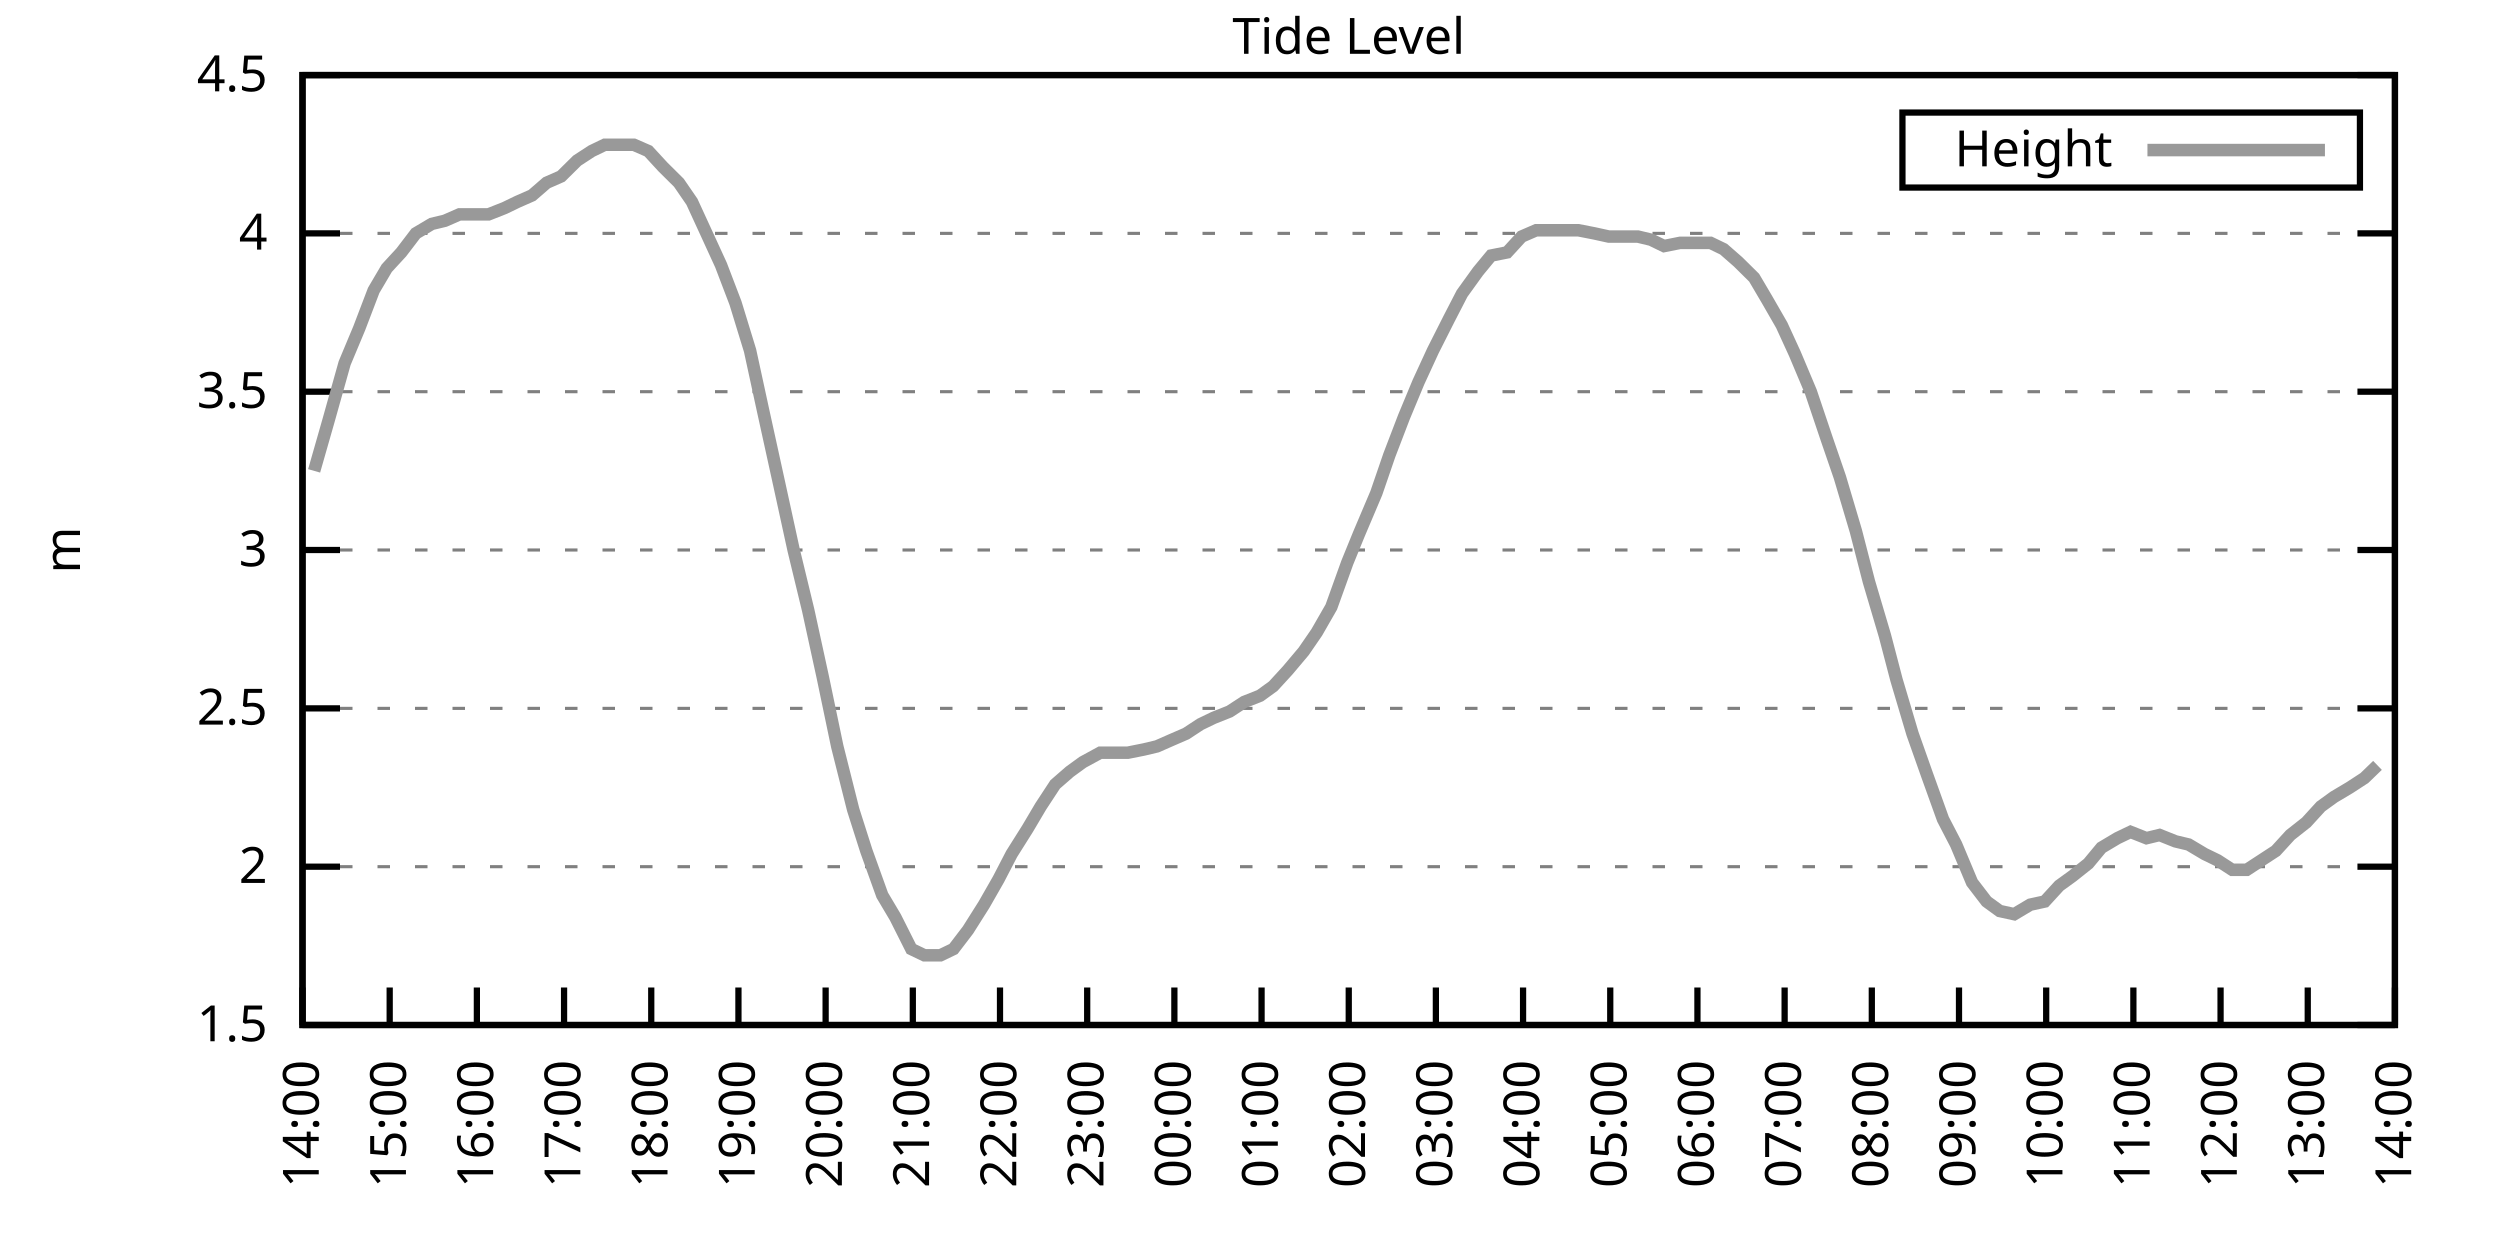
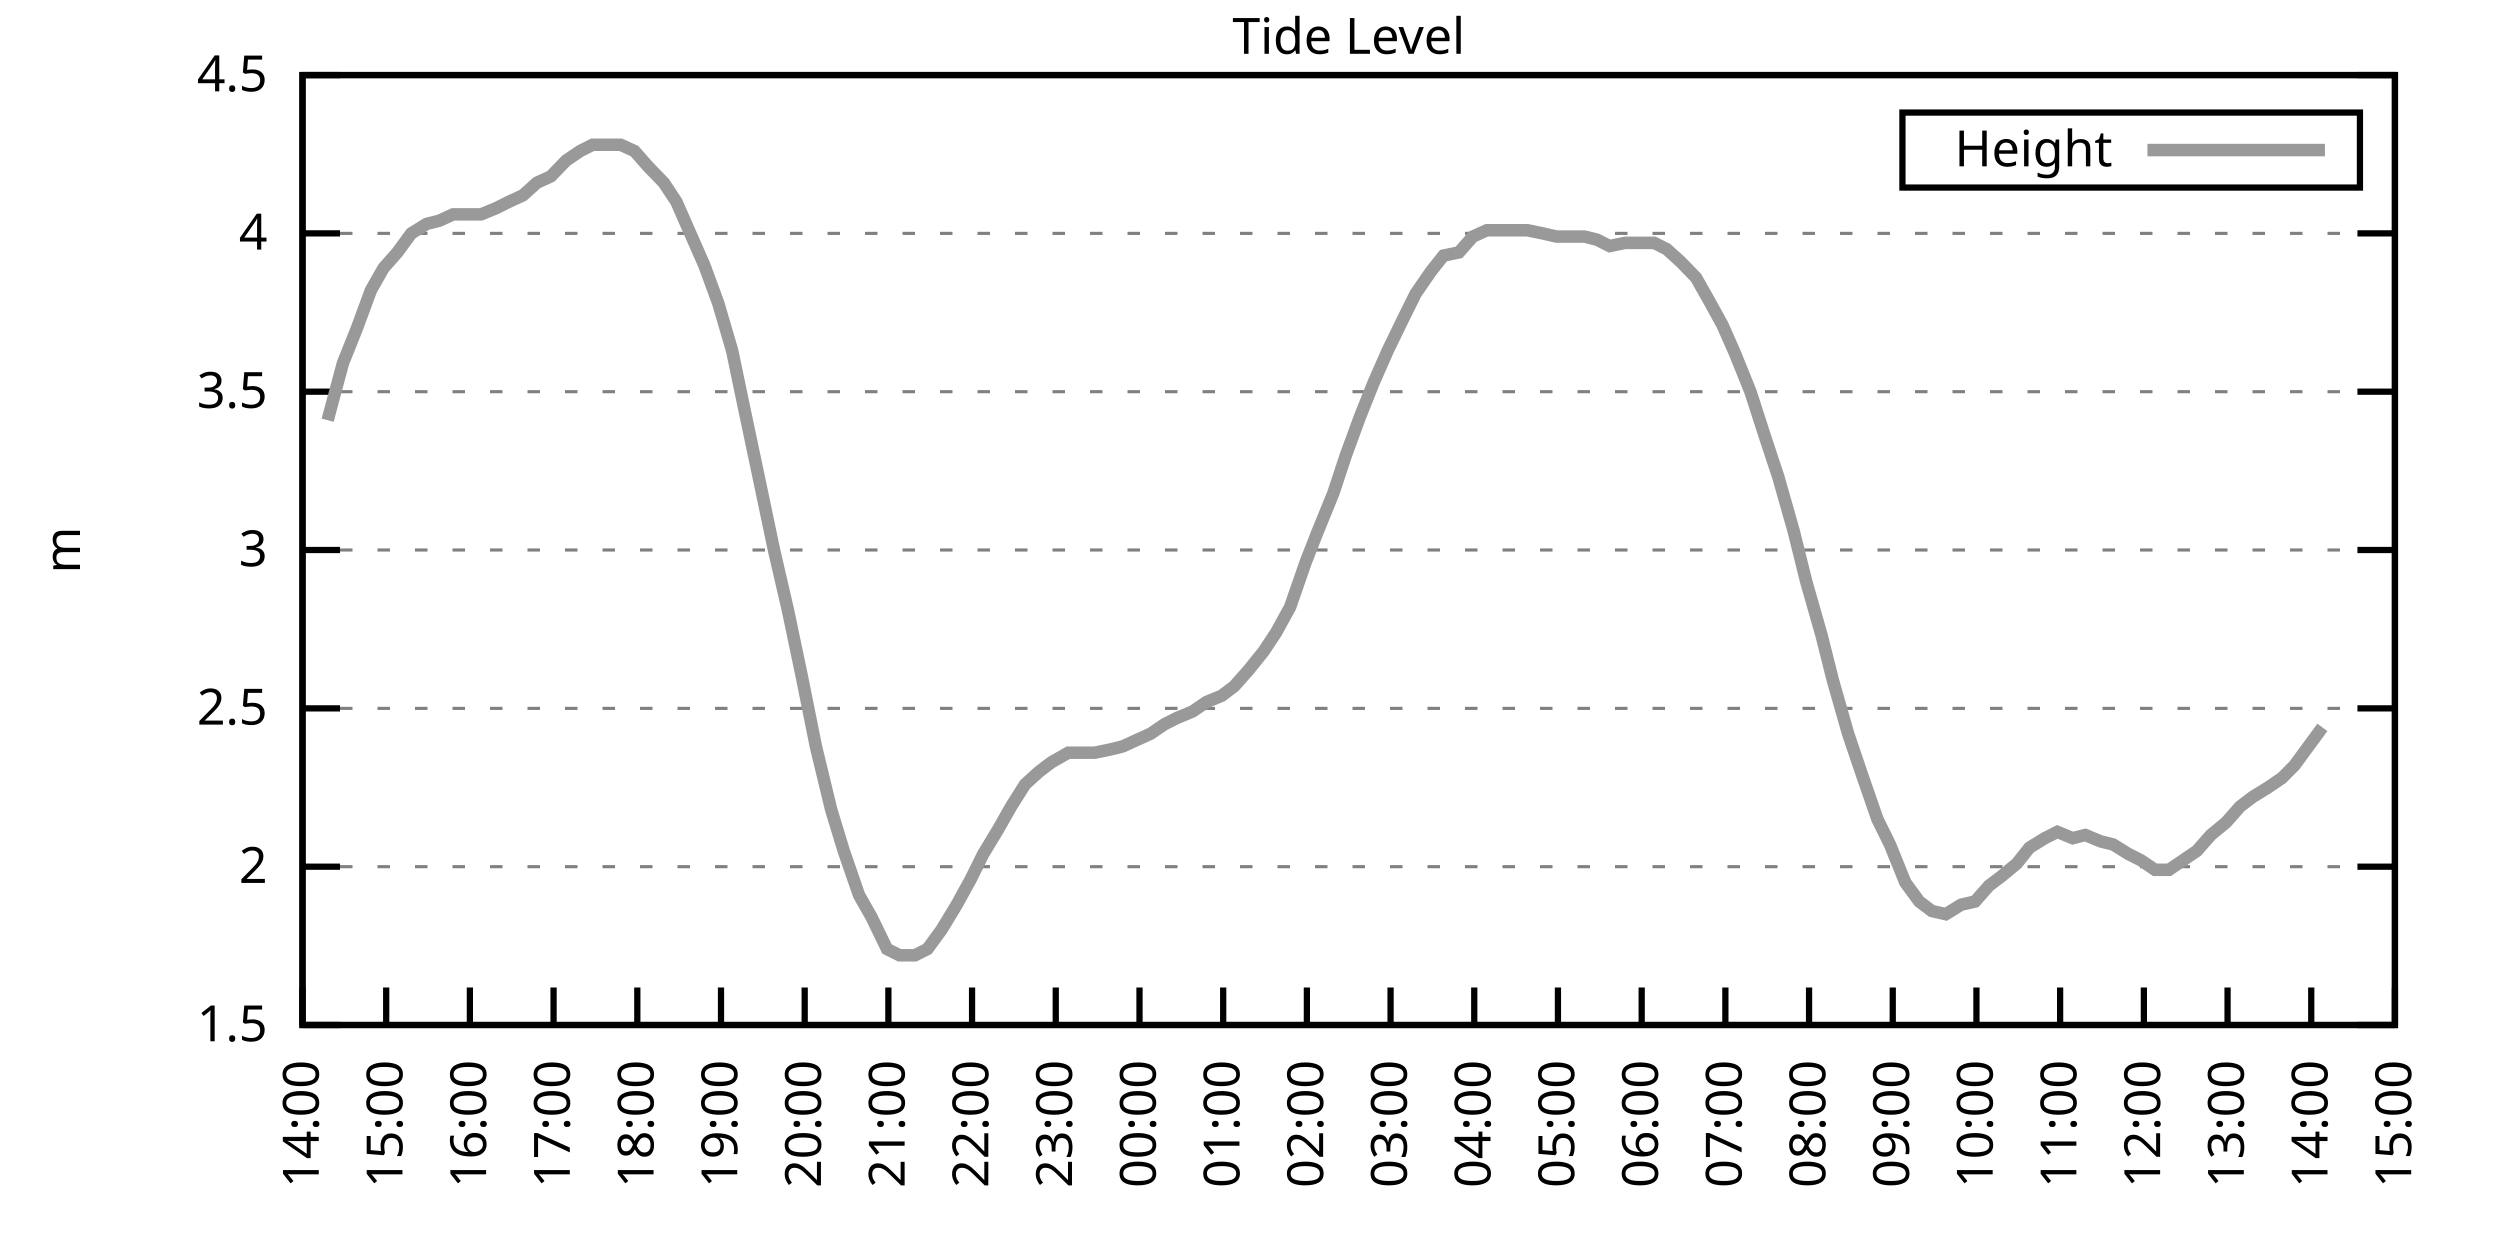
<svg xmlns="http://www.w3.org/2000/svg" xmlns:xlink="http://www.w3.org/1999/xlink" width="400" height="200" viewBox="0 0 400 200">
  <g id="gnuplot_canvas">
    <rect x="0" y="0" width="400" height="200" fill="none" />
    <defs>
      <circle id="gpDot" r="0.5" stroke-width="0.5" stroke="currentColor" />
      <path id="gpPt0" stroke-width="0.333" stroke="currentColor" d="M-1,0 h2 M0,-1 v2" />
      <path id="gpPt1" stroke-width="0.333" stroke="currentColor" d="M-1,-1 L1,1 M1,-1 L-1,1" />
      <path id="gpPt2" stroke-width="0.333" stroke="currentColor" d="M-1,0 L1,0 M0,-1 L0,1 M-1,-1 L1,1 M-1,1 L1,-1" />
      <rect id="gpPt3" stroke-width="0.333" stroke="currentColor" x="-1" y="-1" width="2" height="2" />
      <rect id="gpPt4" stroke-width="0.333" stroke="currentColor" fill="currentColor" x="-1" y="-1" width="2" height="2" />
      <circle id="gpPt5" stroke-width="0.333" stroke="currentColor" cx="0" cy="0" r="1" />
      <use xlink:href="#gpPt5" id="gpPt6" fill="currentColor" stroke="none" />
      <path id="gpPt7" stroke-width="0.333" stroke="currentColor" d="M0,-1.33 L-1.33,0.67 L1.33,0.67 z" />
      <use xlink:href="#gpPt7" id="gpPt8" fill="currentColor" stroke="none" />
      <use xlink:href="#gpPt7" id="gpPt9" stroke="currentColor" transform="rotate(180)" />
      <use xlink:href="#gpPt9" id="gpPt10" fill="currentColor" stroke="none" />
      <use xlink:href="#gpPt3" id="gpPt11" stroke="currentColor" transform="rotate(45)" />
      <use xlink:href="#gpPt11" id="gpPt12" fill="currentColor" stroke="none" />
      <path id="gpPt13" stroke-width="0.333" stroke="currentColor" d="M0,1.330 L1.265,0.411 L0.782,-1.067 L-0.782,-1.076 L-1.265,0.411 z" />
      <use xlink:href="#gpPt13" id="gpPt14" fill="currentColor" stroke="none" />
      <filter id="textbox" filterUnits="objectBoundingBox" x="0" y="0" height="1" width="1">
        <feFlood flood-color="white" flood-opacity="1" result="bgnd" />
        <feComposite in="SourceGraphic" in2="bgnd" operator="atop" />
      </filter>
      <filter id="greybox" filterUnits="objectBoundingBox" x="0" y="0" height="1" width="1">
        <feFlood flood-color="lightgrey" flood-opacity="1" result="grey" />
        <feComposite in="SourceGraphic" in2="grey" operator="atop" />
      </filter>
    </defs>
    <g fill="none" color="white" stroke="currentColor" stroke-width="1.00" stroke-linecap="butt" stroke-linejoin="miter">
</g>
    <g fill="none" color="black" stroke="currentColor" stroke-width="1.00" stroke-linecap="butt" stroke-linejoin="miter">
      <g stroke="none" shape-rendering="crispEdges">
        <polygon fill="rgb(255, 255, 255)" points="48.40,164.00 383.18,164.00 383.18,12.02 48.40,12.02 " />
      </g>
    </g>
    <g fill="none" color="black" stroke="currentColor" stroke-width="1.00" stroke-linecap="butt" stroke-linejoin="miter">
</g>
    <g fill="none" color="black" stroke="black" stroke-width="0.50" stroke-linecap="butt" stroke-linejoin="miter">
</g>
    <g fill="none" color="gray" stroke="currentColor" stroke-width="0.50" stroke-linecap="butt" stroke-linejoin="miter">
      <path stroke="gray" stroke-dasharray="2,4" class="gridline" d="M48.40,164.00 L383.19,164.00  " />
    </g>
    <g fill="none" color="gray" stroke="gray" stroke-width="1.00" stroke-linecap="butt" stroke-linejoin="miter">
</g>
    <g fill="none" color="black" stroke="currentColor" stroke-width="1.00" stroke-linecap="butt" stroke-linejoin="miter">
      <path stroke="black" d="M48.40,164.00 L54.40,164.00 M383.19,164.00 L377.19,164.00  " />
      <g transform="translate(42.80,166.60)" stroke="none" fill="black" font-family="Sans" font-size="8.00" text-anchor="end">
        <text>
          <tspan font-family="Sans"> 1.5</tspan>
        </text>
      </g>
    </g>
    <g fill="none" color="black" stroke="currentColor" stroke-width="1.00" stroke-linecap="butt" stroke-linejoin="miter">
</g>
    <g fill="none" color="black" stroke="black" stroke-width="0.50" stroke-linecap="butt" stroke-linejoin="miter">
</g>
    <g fill="none" color="gray" stroke="currentColor" stroke-width="0.50" stroke-linecap="butt" stroke-linejoin="miter">
      <path stroke="gray" stroke-dasharray="2,4" class="gridline" d="M48.40,138.67 L383.19,138.67  " />
    </g>
    <g fill="none" color="gray" stroke="gray" stroke-width="1.00" stroke-linecap="butt" stroke-linejoin="miter">
</g>
    <g fill="none" color="black" stroke="currentColor" stroke-width="1.00" stroke-linecap="butt" stroke-linejoin="miter">
      <path stroke="black" d="M48.40,138.67 L54.40,138.67 M383.19,138.67 L377.19,138.67  " />
      <g transform="translate(42.80,141.27)" stroke="none" fill="black" font-family="Sans" font-size="8.00" text-anchor="end">
        <text>
          <tspan font-family="Sans"> 2</tspan>
        </text>
      </g>
    </g>
    <g fill="none" color="black" stroke="currentColor" stroke-width="1.00" stroke-linecap="butt" stroke-linejoin="miter">
</g>
    <g fill="none" color="black" stroke="black" stroke-width="0.50" stroke-linecap="butt" stroke-linejoin="miter">
</g>
    <g fill="none" color="gray" stroke="currentColor" stroke-width="0.50" stroke-linecap="butt" stroke-linejoin="miter">
      <path stroke="gray" stroke-dasharray="2,4" class="gridline" d="M48.40,113.34 L383.19,113.34  " />
    </g>
    <g fill="none" color="gray" stroke="gray" stroke-width="1.00" stroke-linecap="butt" stroke-linejoin="miter">
</g>
    <g fill="none" color="black" stroke="currentColor" stroke-width="1.00" stroke-linecap="butt" stroke-linejoin="miter">
      <path stroke="black" d="M48.40,113.34 L54.40,113.34 M383.19,113.34 L377.19,113.34  " />
      <g transform="translate(42.80,115.94)" stroke="none" fill="black" font-family="Sans" font-size="8.00" text-anchor="end">
        <text>
          <tspan font-family="Sans"> 2.5</tspan>
        </text>
      </g>
    </g>
    <g fill="none" color="black" stroke="currentColor" stroke-width="1.00" stroke-linecap="butt" stroke-linejoin="miter">
</g>
    <g fill="none" color="black" stroke="black" stroke-width="0.50" stroke-linecap="butt" stroke-linejoin="miter">
</g>
    <g fill="none" color="gray" stroke="currentColor" stroke-width="0.50" stroke-linecap="butt" stroke-linejoin="miter">
      <path stroke="gray" stroke-dasharray="2,4" class="gridline" d="M48.40,88.00 L383.19,88.00  " />
    </g>
    <g fill="none" color="gray" stroke="gray" stroke-width="1.00" stroke-linecap="butt" stroke-linejoin="miter">
</g>
    <g fill="none" color="black" stroke="currentColor" stroke-width="1.00" stroke-linecap="butt" stroke-linejoin="miter">
      <path stroke="black" d="M48.40,88.00 L54.40,88.00 M383.19,88.00 L377.19,88.00  " />
      <g transform="translate(42.80,90.60)" stroke="none" fill="black" font-family="Sans" font-size="8.00" text-anchor="end">
        <text>
          <tspan font-family="Sans"> 3</tspan>
        </text>
      </g>
    </g>
    <g fill="none" color="black" stroke="currentColor" stroke-width="1.00" stroke-linecap="butt" stroke-linejoin="miter">
</g>
    <g fill="none" color="black" stroke="black" stroke-width="0.50" stroke-linecap="butt" stroke-linejoin="miter">
</g>
    <g fill="none" color="gray" stroke="currentColor" stroke-width="0.50" stroke-linecap="butt" stroke-linejoin="miter">
      <path stroke="gray" stroke-dasharray="2,4" class="gridline" d="M48.40,62.67 L383.19,62.67  " />
    </g>
    <g fill="none" color="gray" stroke="gray" stroke-width="1.00" stroke-linecap="butt" stroke-linejoin="miter">
</g>
    <g fill="none" color="black" stroke="currentColor" stroke-width="1.00" stroke-linecap="butt" stroke-linejoin="miter">
      <path stroke="black" d="M48.40,62.67 L54.40,62.67 M383.19,62.67 L377.19,62.67  " />
      <g transform="translate(42.80,65.27)" stroke="none" fill="black" font-family="Sans" font-size="8.00" text-anchor="end">
        <text>
          <tspan font-family="Sans"> 3.5</tspan>
        </text>
      </g>
    </g>
    <g fill="none" color="black" stroke="currentColor" stroke-width="1.00" stroke-linecap="butt" stroke-linejoin="miter">
</g>
    <g fill="none" color="black" stroke="black" stroke-width="0.50" stroke-linecap="butt" stroke-linejoin="miter">
</g>
    <g fill="none" color="gray" stroke="currentColor" stroke-width="0.50" stroke-linecap="butt" stroke-linejoin="miter">
      <path stroke="gray" stroke-dasharray="2,4" class="gridline" d="M48.40,37.34 L383.19,37.34  " />
    </g>
    <g fill="none" color="gray" stroke="gray" stroke-width="1.00" stroke-linecap="butt" stroke-linejoin="miter">
</g>
    <g fill="none" color="black" stroke="currentColor" stroke-width="1.00" stroke-linecap="butt" stroke-linejoin="miter">
      <path stroke="black" d="M48.40,37.34 L54.40,37.34 M383.19,37.34 L377.19,37.34  " />
      <g transform="translate(42.80,39.94)" stroke="none" fill="black" font-family="Sans" font-size="8.00" text-anchor="end">
        <text>
          <tspan font-family="Sans"> 4</tspan>
        </text>
      </g>
    </g>
    <g fill="none" color="black" stroke="currentColor" stroke-width="1.00" stroke-linecap="butt" stroke-linejoin="miter">
</g>
    <g fill="none" color="black" stroke="black" stroke-width="0.50" stroke-linecap="butt" stroke-linejoin="miter">
</g>
    <g fill="none" color="gray" stroke="currentColor" stroke-width="0.50" stroke-linecap="butt" stroke-linejoin="miter">
      <path stroke="gray" stroke-dasharray="2,4" class="gridline" d="M48.40,12.01 L383.19,12.01  " />
    </g>
    <g fill="none" color="gray" stroke="gray" stroke-width="1.00" stroke-linecap="butt" stroke-linejoin="miter">
</g>
    <g fill="none" color="black" stroke="currentColor" stroke-width="1.00" stroke-linecap="butt" stroke-linejoin="miter">
      <path stroke="black" d="M48.40,12.01 L54.40,12.01 M383.19,12.01 L377.19,12.01  " />
      <g transform="translate(42.80,14.61)" stroke="none" fill="black" font-family="Sans" font-size="8.00" text-anchor="end">
        <text>
          <tspan font-family="Sans"> 4.5</tspan>
        </text>
      </g>
    </g>
    <g fill="none" color="black" stroke="currentColor" stroke-width="1.00" stroke-linecap="butt" stroke-linejoin="miter">
      <path stroke="black" d="M48.40,164.00 L48.40,158.00  " />
      <g transform="translate(51.00,169.60) rotate(270.00)" stroke="none" fill="black" font-family="Sans" font-size="8.00" text-anchor="end">
        <text>
          <tspan font-family="Sans">14:00</tspan>
        </text>
      </g>
    </g>
    <g fill="none" color="black" stroke="currentColor" stroke-width="1.00" stroke-linecap="butt" stroke-linejoin="miter">
-       <path stroke="black" d="M62.35,164.00 L62.35,158.00  " />
-       <g transform="translate(64.95,169.60) rotate(270.00)" stroke="none" fill="black" font-family="Sans" font-size="8.00" text-anchor="end">
+       <path stroke="black" d="M61.79,164.00 L61.79,158.00  " />
+       <g transform="translate(64.39,169.60) rotate(270.00)" stroke="none" fill="black" font-family="Sans" font-size="8.00" text-anchor="end">
        <text>
          <tspan font-family="Sans">15:00</tspan>
        </text>
      </g>
    </g>
    <g fill="none" color="black" stroke="currentColor" stroke-width="1.00" stroke-linecap="butt" stroke-linejoin="miter">
-       <path stroke="black" d="M76.30,164.00 L76.30,158.00  " />
-       <g transform="translate(78.90,169.60) rotate(270.00)" stroke="none" fill="black" font-family="Sans" font-size="8.00" text-anchor="end">
+       <path stroke="black" d="M75.18,164.00 L75.18,158.00  " />
+       <g transform="translate(77.78,169.60) rotate(270.00)" stroke="none" fill="black" font-family="Sans" font-size="8.00" text-anchor="end">
        <text>
          <tspan font-family="Sans">16:00</tspan>
        </text>
      </g>
    </g>
    <g fill="none" color="black" stroke="currentColor" stroke-width="1.00" stroke-linecap="butt" stroke-linejoin="miter">
-       <path stroke="black" d="M90.25,164.00 L90.25,158.00  " />
-       <g transform="translate(92.85,169.60) rotate(270.00)" stroke="none" fill="black" font-family="Sans" font-size="8.00" text-anchor="end">
+       <path stroke="black" d="M88.57,164.00 L88.57,158.00  " />
+       <g transform="translate(91.17,169.60) rotate(270.00)" stroke="none" fill="black" font-family="Sans" font-size="8.00" text-anchor="end">
        <text>
          <tspan font-family="Sans">17:00</tspan>
        </text>
      </g>
    </g>
    <g fill="none" color="black" stroke="currentColor" stroke-width="1.00" stroke-linecap="butt" stroke-linejoin="miter">
-       <path stroke="black" d="M104.20,164.00 L104.20,158.00  " />
-       <g transform="translate(106.80,169.60) rotate(270.00)" stroke="none" fill="black" font-family="Sans" font-size="8.00" text-anchor="end">
+       <path stroke="black" d="M101.97,164.00 L101.97,158.00  " />
+       <g transform="translate(104.57,169.60) rotate(270.00)" stroke="none" fill="black" font-family="Sans" font-size="8.00" text-anchor="end">
        <text>
          <tspan font-family="Sans">18:00</tspan>
        </text>
      </g>
    </g>
    <g fill="none" color="black" stroke="currentColor" stroke-width="1.00" stroke-linecap="butt" stroke-linejoin="miter">
-       <path stroke="black" d="M118.15,164.00 L118.15,158.00  " />
-       <g transform="translate(120.75,169.60) rotate(270.00)" stroke="none" fill="black" font-family="Sans" font-size="8.00" text-anchor="end">
+       <path stroke="black" d="M115.36,164.00 L115.36,158.00  " />
+       <g transform="translate(117.96,169.60) rotate(270.00)" stroke="none" fill="black" font-family="Sans" font-size="8.00" text-anchor="end">
        <text>
          <tspan font-family="Sans">19:00</tspan>
        </text>
      </g>
    </g>
    <g fill="none" color="black" stroke="currentColor" stroke-width="1.00" stroke-linecap="butt" stroke-linejoin="miter">
-       <path stroke="black" d="M132.10,164.00 L132.10,158.00  " />
-       <g transform="translate(134.70,169.60) rotate(270.00)" stroke="none" fill="black" font-family="Sans" font-size="8.00" text-anchor="end">
+       <path stroke="black" d="M128.75,164.00 L128.75,158.00  " />
+       <g transform="translate(131.35,169.60) rotate(270.00)" stroke="none" fill="black" font-family="Sans" font-size="8.00" text-anchor="end">
        <text>
          <tspan font-family="Sans">20:00</tspan>
        </text>
      </g>
    </g>
    <g fill="none" color="black" stroke="currentColor" stroke-width="1.00" stroke-linecap="butt" stroke-linejoin="miter">
-       <path stroke="black" d="M146.05,164.00 L146.05,158.00  " />
-       <g transform="translate(148.65,169.60) rotate(270.00)" stroke="none" fill="black" font-family="Sans" font-size="8.00" text-anchor="end">
+       <path stroke="black" d="M142.14,164.00 L142.14,158.00  " />
+       <g transform="translate(144.74,169.60) rotate(270.00)" stroke="none" fill="black" font-family="Sans" font-size="8.00" text-anchor="end">
        <text>
          <tspan font-family="Sans">21:00</tspan>
        </text>
      </g>
    </g>
    <g fill="none" color="black" stroke="currentColor" stroke-width="1.00" stroke-linecap="butt" stroke-linejoin="miter">
-       <path stroke="black" d="M160.00,164.00 L160.00,158.00  " />
-       <g transform="translate(162.60,169.60) rotate(270.00)" stroke="none" fill="black" font-family="Sans" font-size="8.00" text-anchor="end">
+       <path stroke="black" d="M155.53,164.00 L155.53,158.00  " />
+       <g transform="translate(158.13,169.60) rotate(270.00)" stroke="none" fill="black" font-family="Sans" font-size="8.00" text-anchor="end">
        <text>
          <tspan font-family="Sans">22:00</tspan>
        </text>
      </g>
    </g>
    <g fill="none" color="black" stroke="currentColor" stroke-width="1.00" stroke-linecap="butt" stroke-linejoin="miter">
-       <path stroke="black" d="M173.95,164.00 L173.95,158.00  " />
-       <g transform="translate(176.55,169.60) rotate(270.00)" stroke="none" fill="black" font-family="Sans" font-size="8.00" text-anchor="end">
+       <path stroke="black" d="M168.92,164.00 L168.92,158.00  " />
+       <g transform="translate(171.52,169.60) rotate(270.00)" stroke="none" fill="black" font-family="Sans" font-size="8.00" text-anchor="end">
        <text>
          <tspan font-family="Sans">23:00</tspan>
        </text>
      </g>
    </g>
    <g fill="none" color="black" stroke="currentColor" stroke-width="1.00" stroke-linecap="butt" stroke-linejoin="miter">
-       <path stroke="black" d="M187.90,164.00 L187.90,158.00  " />
-       <g transform="translate(190.50,169.60) rotate(270.00)" stroke="none" fill="black" font-family="Sans" font-size="8.00" text-anchor="end">
+       <path stroke="black" d="M182.32,164.00 L182.32,158.00  " />
+       <g transform="translate(184.92,169.60) rotate(270.00)" stroke="none" fill="black" font-family="Sans" font-size="8.00" text-anchor="end">
        <text>
          <tspan font-family="Sans">00:00</tspan>
        </text>
      </g>
    </g>
    <g fill="none" color="black" stroke="currentColor" stroke-width="1.00" stroke-linecap="butt" stroke-linejoin="miter">
-       <path stroke="black" d="M201.85,164.00 L201.85,158.00  " />
-       <g transform="translate(204.45,169.60) rotate(270.00)" stroke="none" fill="black" font-family="Sans" font-size="8.00" text-anchor="end">
+       <path stroke="black" d="M195.71,164.00 L195.71,158.00  " />
+       <g transform="translate(198.31,169.60) rotate(270.00)" stroke="none" fill="black" font-family="Sans" font-size="8.00" text-anchor="end">
        <text>
          <tspan font-family="Sans">01:00</tspan>
        </text>
      </g>
    </g>
    <g fill="none" color="black" stroke="currentColor" stroke-width="1.00" stroke-linecap="butt" stroke-linejoin="miter">
-       <path stroke="black" d="M215.80,164.00 L215.80,158.00  " />
-       <g transform="translate(218.40,169.60) rotate(270.00)" stroke="none" fill="black" font-family="Sans" font-size="8.00" text-anchor="end">
+       <path stroke="black" d="M209.10,164.00 L209.10,158.00  " />
+       <g transform="translate(211.70,169.60) rotate(270.00)" stroke="none" fill="black" font-family="Sans" font-size="8.00" text-anchor="end">
        <text>
          <tspan font-family="Sans">02:00</tspan>
        </text>
      </g>
    </g>
    <g fill="none" color="black" stroke="currentColor" stroke-width="1.00" stroke-linecap="butt" stroke-linejoin="miter">
-       <path stroke="black" d="M229.74,164.00 L229.74,158.00  " />
-       <g transform="translate(232.34,169.60) rotate(270.00)" stroke="none" fill="black" font-family="Sans" font-size="8.00" text-anchor="end">
+       <path stroke="black" d="M222.49,164.00 L222.49,158.00  " />
+       <g transform="translate(225.09,169.60) rotate(270.00)" stroke="none" fill="black" font-family="Sans" font-size="8.00" text-anchor="end">
        <text>
          <tspan font-family="Sans">03:00</tspan>
        </text>
      </g>
    </g>
    <g fill="none" color="black" stroke="currentColor" stroke-width="1.00" stroke-linecap="butt" stroke-linejoin="miter">
-       <path stroke="black" d="M243.69,164.00 L243.69,158.00  " />
-       <g transform="translate(246.29,169.60) rotate(270.00)" stroke="none" fill="black" font-family="Sans" font-size="8.00" text-anchor="end">
+       <path stroke="black" d="M235.88,164.00 L235.88,158.00  " />
+       <g transform="translate(238.48,169.60) rotate(270.00)" stroke="none" fill="black" font-family="Sans" font-size="8.00" text-anchor="end">
        <text>
          <tspan font-family="Sans">04:00</tspan>
        </text>
      </g>
    </g>
    <g fill="none" color="black" stroke="currentColor" stroke-width="1.00" stroke-linecap="butt" stroke-linejoin="miter">
-       <path stroke="black" d="M257.64,164.00 L257.64,158.00  " />
-       <g transform="translate(260.24,169.60) rotate(270.00)" stroke="none" fill="black" font-family="Sans" font-size="8.00" text-anchor="end">
+       <path stroke="black" d="M249.27,164.00 L249.27,158.00  " />
+       <g transform="translate(251.87,169.60) rotate(270.00)" stroke="none" fill="black" font-family="Sans" font-size="8.00" text-anchor="end">
        <text>
          <tspan font-family="Sans">05:00</tspan>
        </text>
      </g>
    </g>
    <g fill="none" color="black" stroke="currentColor" stroke-width="1.00" stroke-linecap="butt" stroke-linejoin="miter">
-       <path stroke="black" d="M271.59,164.00 L271.59,158.00  " />
-       <g transform="translate(274.19,169.60) rotate(270.00)" stroke="none" fill="black" font-family="Sans" font-size="8.00" text-anchor="end">
+       <path stroke="black" d="M262.67,164.00 L262.67,158.00  " />
+       <g transform="translate(265.27,169.60) rotate(270.00)" stroke="none" fill="black" font-family="Sans" font-size="8.00" text-anchor="end">
        <text>
          <tspan font-family="Sans">06:00</tspan>
        </text>
      </g>
    </g>
    <g fill="none" color="black" stroke="currentColor" stroke-width="1.00" stroke-linecap="butt" stroke-linejoin="miter">
-       <path stroke="black" d="M285.54,164.00 L285.54,158.00  " />
-       <g transform="translate(288.14,169.60) rotate(270.00)" stroke="none" fill="black" font-family="Sans" font-size="8.00" text-anchor="end">
+       <path stroke="black" d="M276.06,164.00 L276.06,158.00  " />
+       <g transform="translate(278.66,169.60) rotate(270.00)" stroke="none" fill="black" font-family="Sans" font-size="8.00" text-anchor="end">
        <text>
          <tspan font-family="Sans">07:00</tspan>
        </text>
      </g>
    </g>
    <g fill="none" color="black" stroke="currentColor" stroke-width="1.00" stroke-linecap="butt" stroke-linejoin="miter">
-       <path stroke="black" d="M299.49,164.00 L299.49,158.00  " />
-       <g transform="translate(302.09,169.60) rotate(270.00)" stroke="none" fill="black" font-family="Sans" font-size="8.00" text-anchor="end">
+       <path stroke="black" d="M289.45,164.00 L289.45,158.00  " />
+       <g transform="translate(292.05,169.60) rotate(270.00)" stroke="none" fill="black" font-family="Sans" font-size="8.00" text-anchor="end">
        <text>
          <tspan font-family="Sans">08:00</tspan>
        </text>
      </g>
    </g>
    <g fill="none" color="black" stroke="currentColor" stroke-width="1.00" stroke-linecap="butt" stroke-linejoin="miter">
-       <path stroke="black" d="M313.44,164.00 L313.44,158.00  " />
-       <g transform="translate(316.04,169.60) rotate(270.00)" stroke="none" fill="black" font-family="Sans" font-size="8.00" text-anchor="end">
+       <path stroke="black" d="M302.84,164.00 L302.84,158.00  " />
+       <g transform="translate(305.44,169.60) rotate(270.00)" stroke="none" fill="black" font-family="Sans" font-size="8.00" text-anchor="end">
        <text>
          <tspan font-family="Sans">09:00</tspan>
        </text>
      </g>
    </g>
    <g fill="none" color="black" stroke="currentColor" stroke-width="1.00" stroke-linecap="butt" stroke-linejoin="miter">
-       <path stroke="black" d="M327.39,164.00 L327.39,158.00  " />
-       <g transform="translate(329.99,169.60) rotate(270.00)" stroke="none" fill="black" font-family="Sans" font-size="8.00" text-anchor="end">
+       <path stroke="black" d="M316.23,164.00 L316.23,158.00  " />
+       <g transform="translate(318.83,169.60) rotate(270.00)" stroke="none" fill="black" font-family="Sans" font-size="8.00" text-anchor="end">
        <text>
          <tspan font-family="Sans">10:00</tspan>
        </text>
      </g>
    </g>
    <g fill="none" color="black" stroke="currentColor" stroke-width="1.00" stroke-linecap="butt" stroke-linejoin="miter">
-       <path stroke="black" d="M341.34,164.00 L341.34,158.00  " />
-       <g transform="translate(343.94,169.60) rotate(270.00)" stroke="none" fill="black" font-family="Sans" font-size="8.00" text-anchor="end">
+       <path stroke="black" d="M329.62,164.00 L329.62,158.00  " />
+       <g transform="translate(332.22,169.60) rotate(270.00)" stroke="none" fill="black" font-family="Sans" font-size="8.00" text-anchor="end">
        <text>
          <tspan font-family="Sans">11:00</tspan>
        </text>
      </g>
    </g>
    <g fill="none" color="black" stroke="currentColor" stroke-width="1.00" stroke-linecap="butt" stroke-linejoin="miter">
-       <path stroke="black" d="M355.29,164.00 L355.29,158.00  " />
-       <g transform="translate(357.89,169.60) rotate(270.00)" stroke="none" fill="black" font-family="Sans" font-size="8.00" text-anchor="end">
+       <path stroke="black" d="M343.02,164.00 L343.02,158.00  " />
+       <g transform="translate(345.62,169.60) rotate(270.00)" stroke="none" fill="black" font-family="Sans" font-size="8.00" text-anchor="end">
        <text>
          <tspan font-family="Sans">12:00</tspan>
        </text>
      </g>
    </g>
    <g fill="none" color="black" stroke="currentColor" stroke-width="1.00" stroke-linecap="butt" stroke-linejoin="miter">
-       <path stroke="black" d="M369.24,164.00 L369.24,158.00  " />
-       <g transform="translate(371.84,169.60) rotate(270.00)" stroke="none" fill="black" font-family="Sans" font-size="8.00" text-anchor="end">
+       <path stroke="black" d="M356.41,164.00 L356.41,158.00  " />
+       <g transform="translate(359.01,169.60) rotate(270.00)" stroke="none" fill="black" font-family="Sans" font-size="8.00" text-anchor="end">
        <text>
          <tspan font-family="Sans">13:00</tspan>
+         </text>
+       </g>
+     </g>
+     <g fill="none" color="black" stroke="currentColor" stroke-width="1.00" stroke-linecap="butt" stroke-linejoin="miter">
+       <path stroke="black" d="M369.80,164.00 L369.80,158.00  " />
+       <g transform="translate(372.40,169.60) rotate(270.00)" stroke="none" fill="black" font-family="Sans" font-size="8.00" text-anchor="end">
+         <text>
+           <tspan font-family="Sans">14:00</tspan>
        </text>
      </g>
    </g>
    <g fill="none" color="black" stroke="currentColor" stroke-width="1.00" stroke-linecap="butt" stroke-linejoin="miter">
      <path stroke="black" d="M383.19,164.00 L383.19,158.00  " />
      <g transform="translate(385.79,169.60) rotate(270.00)" stroke="none" fill="black" font-family="Sans" font-size="8.00" text-anchor="end">
        <text>
-           <tspan font-family="Sans">14:00</tspan>
+           <tspan font-family="Sans">15:00</tspan>
        </text>
      </g>
    </g>
    <g fill="none" color="black" stroke="currentColor" stroke-width="1.00" stroke-linecap="butt" stroke-linejoin="miter">
</g>
    <g fill="none" color="black" stroke="currentColor" stroke-width="1.00" stroke-linecap="butt" stroke-linejoin="miter">
      <path stroke="black" d="M48.40,12.01 L48.40,164.00 L383.19,164.00 L383.19,12.01 L48.40,12.01 Z  " />
    </g>
    <g fill="none" color="black" stroke="currentColor" stroke-width="1.00" stroke-linecap="butt" stroke-linejoin="miter">
</g>
    <g fill="none" color="black" stroke="currentColor" stroke-width="1.00" stroke-linecap="butt" stroke-linejoin="miter">
      <path stroke="black" d="M304.39,30.01 L304.39,18.01 L377.59,18.01 L377.59,30.01 L304.39,30.01 Z  " />
    </g>
    <g id="Tide_level_plot_1">
      <g fill="none" color="white" stroke="black" stroke-width="2.00" stroke-linecap="butt" stroke-linejoin="miter">
</g>
      <g fill="none" color="black" stroke="currentColor" stroke-width="2.00" stroke-linecap="butt" stroke-linejoin="miter">
        <g transform="translate(337.99,26.61)" stroke="none" fill="black" font-family="Sans" font-size="8.00" text-anchor="end">
          <text>
            <tspan font-family="Sans">Height</tspan>
          </text>
        </g>
      </g>
      <g fill="none" color="black" stroke="currentColor" stroke-width="2.00" stroke-linecap="butt" stroke-linejoin="miter">
-         <path stroke="rgb(153, 153, 153)" d="M343.59,24.01 L371.99,24.01 M50.26,75.34 L52.58,67.23 L55.14,58.11 L57.47,52.54 L59.79,46.46 L61.88,42.91   L64.21,40.38 L66.53,37.34 L69.09,35.82 L71.18,35.32 L73.51,34.30 L76.07,34.30 L78.16,34.30 L80.72,33.29   L82.81,32.28 L85.13,31.26 L87.46,29.24 L89.78,28.22 L92.34,25.69 L94.67,24.17 L96.76,23.16 L99.32,23.16   L101.41,23.16 L103.73,24.17 L106.06,26.70 L108.62,29.24 L110.71,32.28 L113.27,37.85 L115.36,42.41 L117.68,48.49   L120.01,56.09 L122.10,65.71 L124.66,77.37 L126.98,88.00 L129.31,97.63 L131.63,108.27 L133.96,119.42 L136.51,129.55   L138.61,136.14 L141.16,143.23 L143.26,146.77 L145.81,151.84 L147.91,152.85 L150.46,152.85 L152.56,151.84 L154.88,148.80   L157.44,144.75 L159.76,140.69 L161.86,136.64 L164.41,132.59 L166.51,129.04 L168.83,125.50 L171.16,123.47 L173.25,121.95   L176.04,120.43 L178.13,120.43 L180.46,120.43 L183.01,119.92 L185.11,119.42 L187.43,118.40 L189.76,117.39 L192.08,115.87   L194.17,114.86 L196.73,113.84 L199.06,112.32 L201.61,111.31 L203.71,109.79 L206.03,107.26 L208.59,104.22 L210.68,101.18   L213.01,97.12 L215.56,90.03 L217.42,85.47 L220.21,78.89 L222.30,72.81 L224.63,66.73 L226.95,61.15 L229.28,56.09   L231.84,51.02 L233.93,46.97 L236.49,43.42 L238.58,40.89 L241.14,40.38 L243.46,37.85 L245.79,36.84 L248.11,36.84   L250.20,36.84 L252.53,36.84 L255.09,37.34 L257.41,37.85 L259.50,37.85 L262.06,37.85 L264.15,38.35 L266.25,39.37   L268.80,38.86 L271.36,38.86 L273.69,38.86 L275.78,39.87 L278.10,41.90 L280.66,44.43 L282.75,47.98 L285.08,52.03   L287.17,56.59 L289.73,62.67 L292.29,70.27 L294.38,76.35 L296.94,84.97 L299.03,93.07 L301.58,101.68 L303.44,108.78   L306.00,117.39 L308.33,123.98 L310.88,131.07 L312.98,135.12 L315.53,141.20 L317.86,144.24 L319.95,145.76 L322.28,146.27   L324.83,144.75 L327.16,144.24 L329.48,141.71 L331.58,140.19 L334.13,138.16 L336.23,135.63 L338.78,134.11 L340.88,133.10   L343.43,134.11 L345.53,133.60 L348.08,134.62 L350.18,135.12 L352.73,136.64 L354.83,137.66 L357.15,139.17 L359.48,139.17   L361.80,137.66 L364.13,136.14 L366.45,133.60 L369.01,131.58 L371.33,129.04 L373.43,127.52 L375.98,126.00 L378.31,124.48   L380.40,122.46  " />
+         <path stroke="rgb(153, 153, 153)" d="M343.59,24.01 L371.99,24.01 M52.42,67.23 L54.87,58.11 L57.10,52.54 L59.34,46.46 L61.35,42.91 L63.58,40.38   L65.81,37.34 L68.26,35.82 L70.27,35.32 L72.50,34.30 L74.96,34.30 L76.97,34.30 L79.42,33.29 L81.43,32.28   L83.66,31.26 L85.90,29.24 L88.13,28.22 L90.58,25.69 L92.82,24.17 L94.82,23.16 L97.28,23.16 L99.29,23.16   L101.52,24.17 L103.75,26.70 L106.21,29.24 L108.22,32.28 L110.67,37.85 L112.68,42.41 L114.91,48.49 L117.14,56.09   L119.15,65.71 L121.61,77.37 L123.84,88.00 L126.07,97.63 L128.30,108.27 L130.54,119.42 L132.99,129.55 L135.00,136.14   L137.45,143.23 L139.46,146.77 L141.92,151.84 L143.93,152.85 L146.38,152.85 L148.39,151.84 L150.62,148.80 L153.08,144.75   L155.31,140.69 L157.32,136.64 L159.77,132.59 L161.78,129.04 L164.01,125.50 L166.25,123.47 L168.25,121.95 L170.93,120.43   L172.94,120.43 L175.17,120.43 L177.63,119.92 L179.64,119.42 L181.87,118.40 L184.10,117.39 L186.33,115.87 L188.34,114.86   L190.80,113.84 L193.03,112.32 L195.48,111.31 L197.49,109.79 L199.73,107.26 L202.18,104.22 L204.19,101.18 L206.42,97.12   L208.88,90.03 L210.66,85.47 L213.34,78.89 L215.35,72.81 L217.58,66.73 L219.81,61.15 L222.04,56.09 L224.50,51.02   L226.51,46.97 L228.96,43.42 L230.97,40.89 L233.43,40.38 L235.66,37.85 L237.89,36.84 L240.12,36.84 L242.13,36.84   L244.36,36.84 L246.82,37.34 L249.05,37.85 L251.06,37.85 L253.51,37.85 L255.52,38.35 L257.53,39.37 L259.99,38.86   L262.44,38.86 L264.67,38.86 L266.68,39.87 L268.92,41.90 L271.37,44.43 L273.38,47.98 L275.61,52.03 L277.62,56.59   L280.07,62.67 L282.53,70.27 L284.54,76.35 L286.99,84.97 L289.00,93.07 L291.46,101.68 L293.24,108.78 L295.70,117.39   L297.93,123.98 L300.39,131.07 L302.39,135.12 L304.85,141.20 L307.08,144.24 L309.09,145.76 L311.32,146.27 L313.78,144.75   L316.01,144.24 L318.24,141.71 L320.25,140.19 L322.70,138.16 L324.71,135.63 L327.17,134.11 L329.18,133.10 L331.63,134.11   L333.64,133.60 L336.10,134.62 L338.10,135.12 L340.56,136.64 L342.57,137.66 L344.80,139.17 L347.03,139.17 L349.26,137.66   L351.50,136.14 L353.73,133.60 L356.18,131.58 L358.42,129.04 L360.42,127.52 L362.88,126.00 L365.11,124.48 L367.12,122.46   L369.35,119.42 L371.58,116.38  " />
      </g>
    </g>
    <g fill="none" color="black" stroke="currentColor" stroke-width="2.00" stroke-linecap="butt" stroke-linejoin="miter">
</g>
    <g fill="none" color="black" stroke="black" stroke-width="1.00" stroke-linecap="butt" stroke-linejoin="miter">
</g>
    <g fill="none" color="black" stroke="currentColor" stroke-width="1.00" stroke-linecap="butt" stroke-linejoin="miter">
      <path stroke="black" d="M48.40,12.01 L48.40,164.00 L383.19,164.00 L383.19,12.01 L48.40,12.01 Z  " />
      <g transform="translate(12.80,88.01) rotate(270.00)" stroke="none" fill="black" font-family="Sans" font-size="8.00" text-anchor="middle">
        <text>
          <tspan font-family="Sans">m</tspan>
        </text>
      </g>
    </g>
    <g fill="none" color="black" stroke="currentColor" stroke-width="1.00" stroke-linecap="butt" stroke-linejoin="miter">
</g>
    <g fill="none" color="black" stroke="currentColor" stroke-width="1.00" stroke-linecap="butt" stroke-linejoin="miter">
      <g transform="translate(215.79,8.61)" stroke="none" fill="black" font-family="Sans" font-size="8.00" text-anchor="middle">
        <text>
          <tspan font-family="Sans">Tide Level</tspan>
        </text>
      </g>
    </g>
    <g fill="none" color="black" stroke="currentColor" stroke-width="1.00" stroke-linecap="butt" stroke-linejoin="miter">
</g>
  </g>
</svg>
